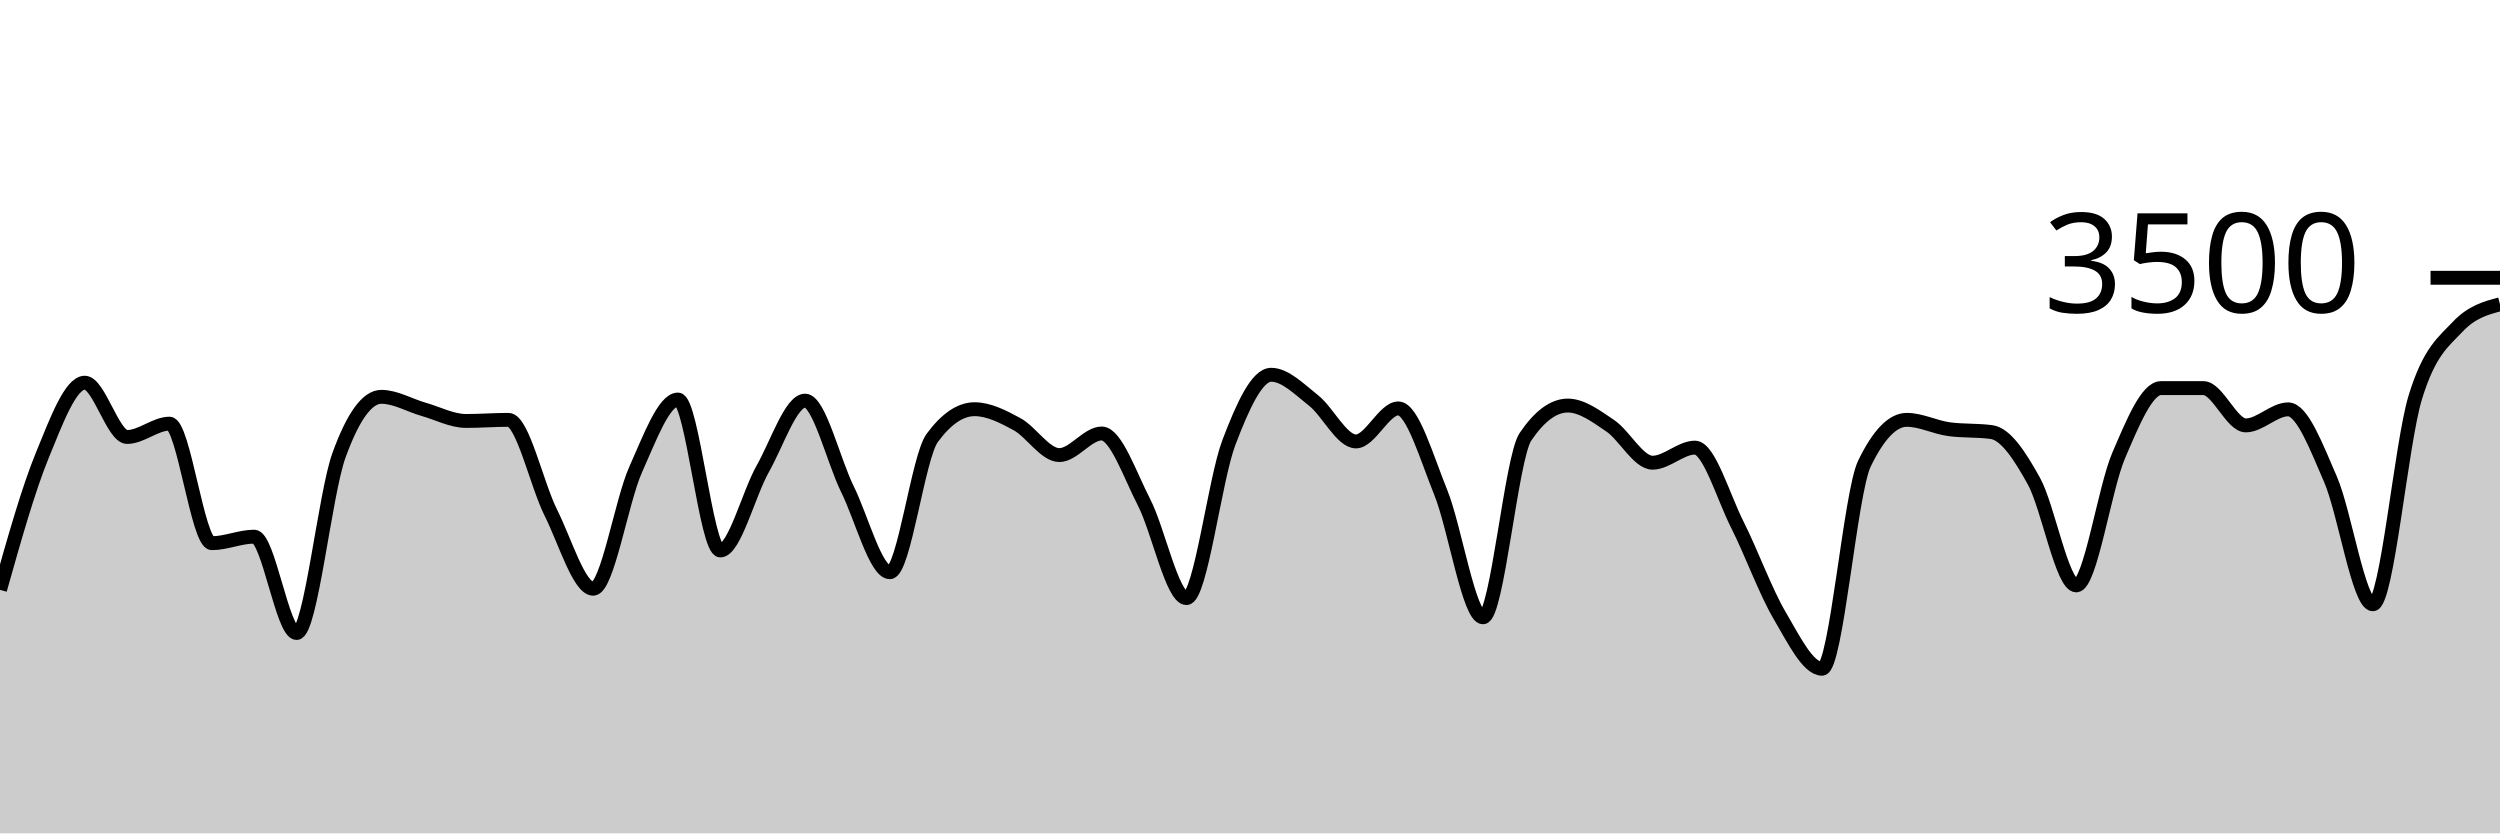
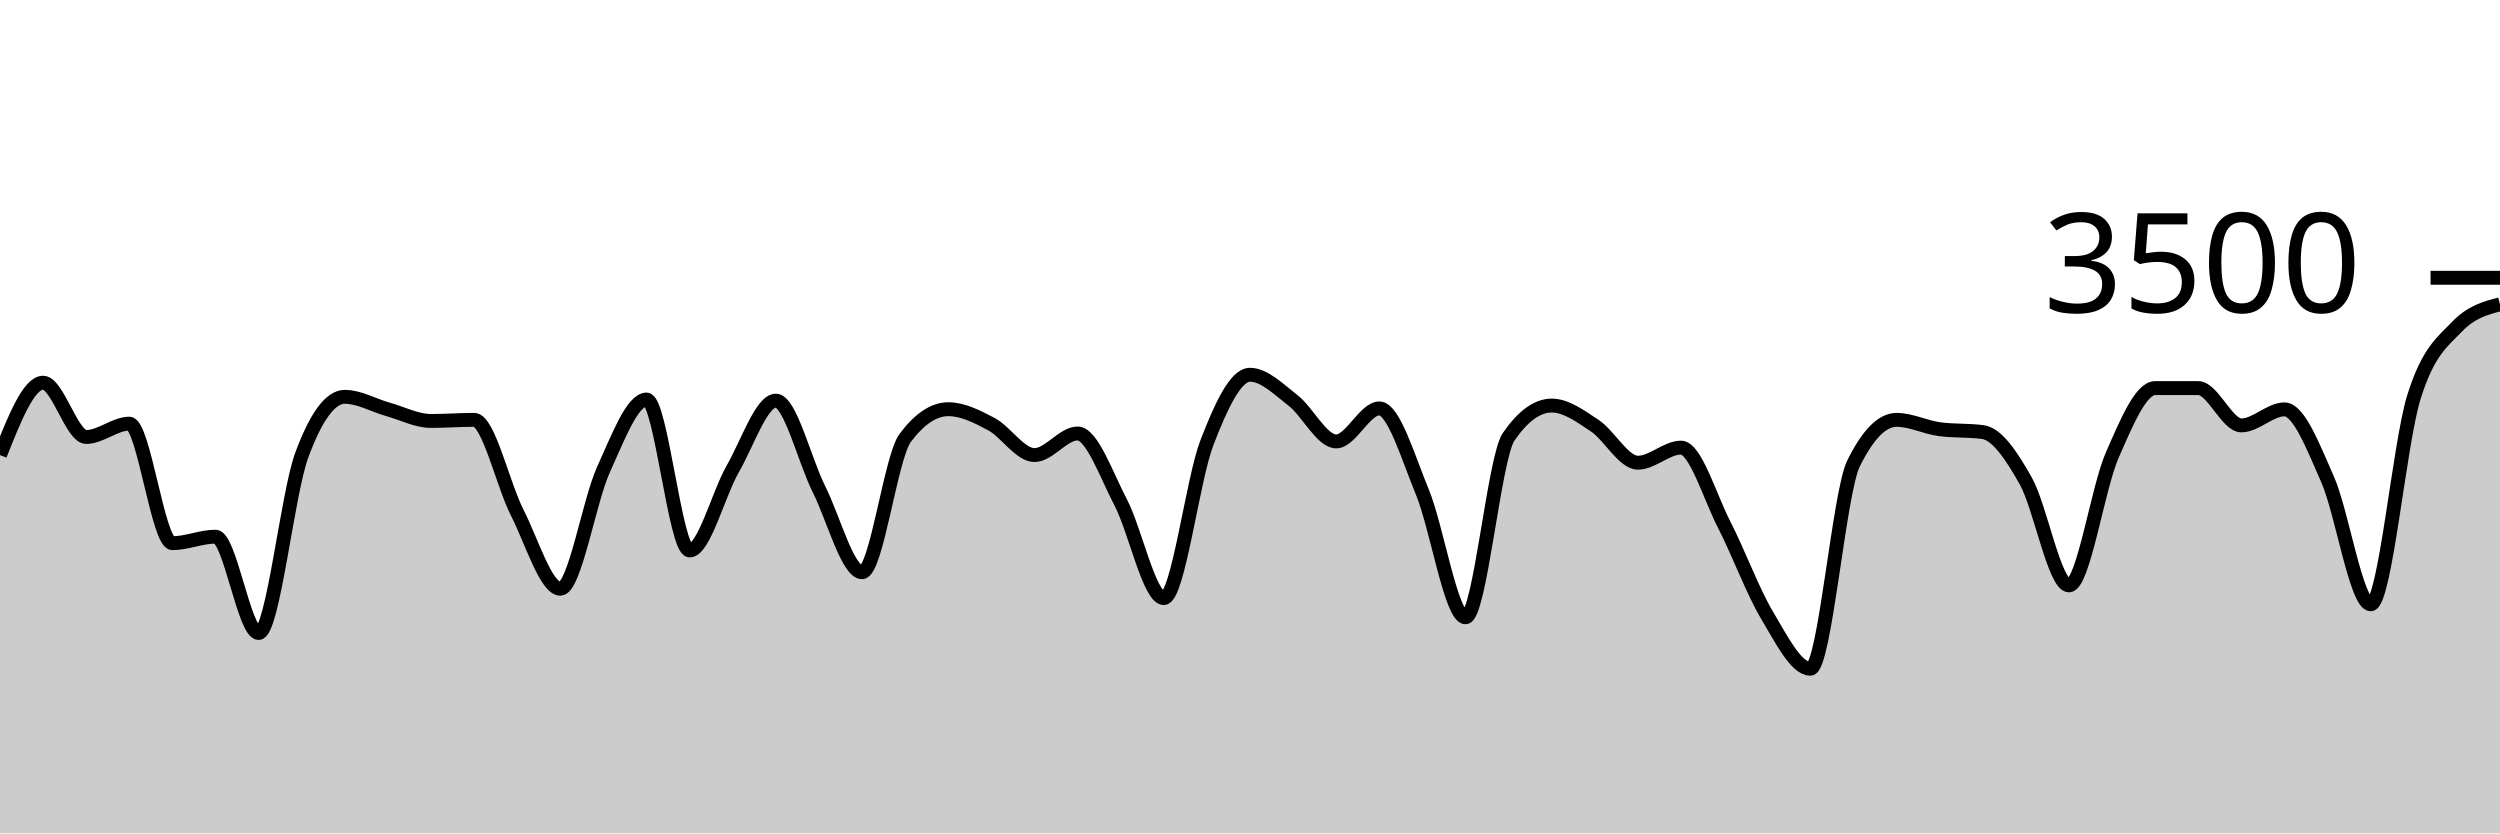
<svg xmlns="http://www.w3.org/2000/svg" viewBox="0 0 180 60">
  <g transform="translate(0,20)">
-     <path class="area" fill="rgba(0, 0, 0, 0.2)" d="M0,22.469C1.017,18.86,2.034,15.251,3.051,12.766C4.068,10.28,5.085,7.554,6.102,7.554C7.119,7.554,8.136,11.463,9.153,11.463C10.169,11.463,11.186,10.503,12.203,10.503C13.22,10.503,14.237,19.109,15.254,19.109C16.271,19.109,17.288,18.64,18.305,18.64C19.322,18.64,20.339,25.577,21.356,25.577C22.373,25.577,23.39,15.581,24.407,12.777C25.424,9.973,26.441,8.571,27.458,8.571C28.475,8.571,29.492,9.185,30.508,9.474C31.525,9.764,32.542,10.309,33.559,10.309C34.576,10.309,35.593,10.229,36.61,10.229C37.627,10.229,38.644,14.888,39.661,16.914C40.678,18.941,41.695,22.389,42.712,22.389C43.729,22.389,44.746,16.088,45.763,13.817C46.78,11.547,47.797,8.766,48.814,8.766C49.831,8.766,50.847,19.634,51.864,19.634C52.881,19.634,53.898,15.558,54.915,13.76C55.932,11.962,56.949,8.846,57.966,8.846C58.983,8.846,60,13.164,61.017,15.223C62.034,17.282,63.051,21.2,64.068,21.2C65.085,21.2,66.102,12.91,67.119,11.531C68.136,10.152,69.153,9.463,70.169,9.463C71.186,9.463,72.203,9.987,73.22,10.537C74.237,11.088,75.254,12.766,76.271,12.766C77.288,12.766,78.305,11.211,79.322,11.211C80.339,11.211,81.356,14.196,82.373,16.171C83.39,18.147,84.407,23.063,85.424,23.063C86.441,23.063,87.458,14.554,88.475,11.874C89.492,9.194,90.508,6.983,91.525,6.983C92.542,6.983,93.559,8.034,94.576,8.834C95.593,9.634,96.61,11.783,97.627,11.783C98.644,11.783,99.661,9.406,100.678,9.406C101.695,9.406,102.712,12.933,103.729,15.44C104.746,17.947,105.763,24.446,106.78,24.446C107.797,24.446,108.814,12.952,109.831,11.451C110.847,9.95,111.864,9.2,112.881,9.2C113.898,9.2,114.915,9.966,115.932,10.651C116.949,11.337,117.966,13.314,118.983,13.314C120,13.314,121.017,12.229,122.034,12.229C123.051,12.229,124.068,15.756,125.085,17.771C126.102,19.787,127.119,22.59,128.136,24.32C129.153,26.05,130.169,28.149,131.186,28.149C132.203,28.149,133.22,15.486,134.237,13.383C135.254,11.28,136.271,10.229,137.288,10.229C138.305,10.229,139.322,10.766,140.339,10.903C141.356,11.04,142.373,10.971,143.39,11.109C144.407,11.246,145.424,12.8,146.441,14.64C147.458,16.48,148.475,22.149,149.492,22.149C150.508,22.149,151.525,15.168,152.542,12.8C153.559,10.432,154.576,7.943,155.593,7.943C156.61,7.943,157.627,7.943,158.644,7.943C159.661,7.943,160.678,10.629,161.695,10.629C162.712,10.629,163.729,9.474,164.746,9.474C165.763,9.474,166.78,12.175,167.797,14.514C168.814,16.853,169.831,23.509,170.847,23.509C171.864,23.509,172.881,11.947,173.898,8.617C174.915,5.288,175.932,4.613,176.949,3.531C177.966,2.45,178.983,2.179,180,1.909L180,40C178.983,40,177.966,40,176.949,40C175.932,40,174.915,40,173.898,40C172.881,40,171.864,40,170.847,40C169.831,40,168.814,40,167.797,40C166.78,40,165.763,40,164.746,40C163.729,40,162.712,40,161.695,40C160.678,40,159.661,40,158.644,40C157.627,40,156.61,40,155.593,40C154.576,40,153.559,40,152.542,40C151.525,40,150.508,40,149.492,40C148.475,40,147.458,40,146.441,40C145.424,40,144.407,40,143.39,40C142.373,40,141.356,40,140.339,40C139.322,40,138.305,40,137.288,40C136.271,40,135.254,40,134.237,40C133.22,40,132.203,40,131.186,40C130.169,40,129.153,40,128.136,40C127.119,40,126.102,40,125.085,40C124.068,40,123.051,40,122.034,40C121.017,40,120,40,118.983,40C117.966,40,116.949,40,115.932,40C114.915,40,113.898,40,112.881,40C111.864,40,110.847,40,109.831,40C108.814,40,107.797,40,106.78,40C105.763,40,104.746,40,103.729,40C102.712,40,101.695,40,100.678,40C99.661,40,98.644,40,97.627,40C96.61,40,95.593,40,94.576,40C93.559,40,92.542,40,91.525,40C90.508,40,89.492,40,88.475,40C87.458,40,86.441,40,85.424,40C84.407,40,83.39,40,82.373,40C81.356,40,80.339,40,79.322,40C78.305,40,77.288,40,76.271,40C75.254,40,74.237,40,73.22,40C72.203,40,71.186,40,70.169,40C69.153,40,68.136,40,67.119,40C66.102,40,65.085,40,64.068,40C63.051,40,62.034,40,61.017,40C60,40,58.983,40,57.966,40C56.949,40,55.932,40,54.915,40C53.898,40,52.881,40,51.864,40C50.847,40,49.831,40,48.814,40C47.797,40,46.78,40,45.763,40C44.746,40,43.729,40,42.712,40C41.695,40,40.678,40,39.661,40C38.644,40,37.627,40,36.61,40C35.593,40,34.576,40,33.559,40C32.542,40,31.525,40,30.508,40C29.492,40,28.475,40,27.458,40C26.441,40,25.424,40,24.407,40C23.39,40,22.373,40,21.356,40C20.339,40,19.322,40,18.305,40C17.288,40,16.271,40,15.254,40C14.237,40,13.22,40,12.203,40C11.186,40,10.169,40,9.153,40C8.136,40,7.119,40,6.102,40C5.085,40,4.068,40,3.051,40C2.034,40,1.017,40,0,40Z" />
-     <path class="line" stroke="black" fill="none" d="M0,22.469C1.017,18.86,2.034,15.251,3.051,12.766C4.068,10.28,5.085,7.554,6.102,7.554C7.119,7.554,8.136,11.463,9.153,11.463C10.169,11.463,11.186,10.503,12.203,10.503C13.22,10.503,14.237,19.109,15.254,19.109C16.271,19.109,17.288,18.64,18.305,18.64C19.322,18.64,20.339,25.577,21.356,25.577C22.373,25.577,23.39,15.581,24.407,12.777C25.424,9.973,26.441,8.571,27.458,8.571C28.475,8.571,29.492,9.185,30.508,9.474C31.525,9.764,32.542,10.309,33.559,10.309C34.576,10.309,35.593,10.229,36.61,10.229C37.627,10.229,38.644,14.888,39.661,16.914C40.678,18.941,41.695,22.389,42.712,22.389C43.729,22.389,44.746,16.088,45.763,13.817C46.78,11.547,47.797,8.766,48.814,8.766C49.831,8.766,50.847,19.634,51.864,19.634C52.881,19.634,53.898,15.558,54.915,13.76C55.932,11.962,56.949,8.846,57.966,8.846C58.983,8.846,60,13.164,61.017,15.223C62.034,17.282,63.051,21.2,64.068,21.2C65.085,21.2,66.102,12.91,67.119,11.531C68.136,10.152,69.153,9.463,70.169,9.463C71.186,9.463,72.203,9.987,73.22,10.537C74.237,11.088,75.254,12.766,76.271,12.766C77.288,12.766,78.305,11.211,79.322,11.211C80.339,11.211,81.356,14.196,82.373,16.171C83.39,18.147,84.407,23.063,85.424,23.063C86.441,23.063,87.458,14.554,88.475,11.874C89.492,9.194,90.508,6.983,91.525,6.983C92.542,6.983,93.559,8.034,94.576,8.834C95.593,9.634,96.61,11.783,97.627,11.783C98.644,11.783,99.661,9.406,100.678,9.406C101.695,9.406,102.712,12.933,103.729,15.44C104.746,17.947,105.763,24.446,106.78,24.446C107.797,24.446,108.814,12.952,109.831,11.451C110.847,9.95,111.864,9.2,112.881,9.2C113.898,9.2,114.915,9.966,115.932,10.651C116.949,11.337,117.966,13.314,118.983,13.314C120,13.314,121.017,12.229,122.034,12.229C123.051,12.229,124.068,15.756,125.085,17.771C126.102,19.787,127.119,22.59,128.136,24.32C129.153,26.05,130.169,28.149,131.186,28.149C132.203,28.149,133.22,15.486,134.237,13.383C135.254,11.28,136.271,10.229,137.288,10.229C138.305,10.229,139.322,10.766,140.339,10.903C141.356,11.04,142.373,10.971,143.39,11.109C144.407,11.246,145.424,12.8,146.441,14.64C147.458,16.48,148.475,22.149,149.492,22.149C150.508,22.149,151.525,15.168,152.542,12.8C153.559,10.432,154.576,7.943,155.593,7.943C156.61,7.943,157.627,7.943,158.644,7.943C159.661,7.943,160.678,10.629,161.695,10.629C162.712,10.629,163.729,9.474,164.746,9.474C165.763,9.474,166.78,12.175,167.797,14.514C168.814,16.853,169.831,23.509,170.847,23.509C171.864,23.509,172.881,11.947,173.898,8.617C174.915,5.288,175.932,4.613,176.949,3.531C177.966,2.45,178.983,2.179,180,1.909" />
+     <path class="area" fill="rgba(0, 0, 0, 0.2)" d="M0,12.766C1.034,10.16,2.069,7.554,3.103,7.554C4.138,7.554,5.172,11.463,6.207,11.463C7.241,11.463,8.276,10.503,9.31,10.503C10.345,10.503,11.379,19.109,12.414,19.109C13.448,19.109,14.483,18.64,15.517,18.64C16.552,18.64,17.586,25.577,18.621,25.577C19.655,25.577,20.69,15.581,21.724,12.777C22.759,9.973,23.793,8.571,24.828,8.571C25.862,8.571,26.897,9.185,27.931,9.474C28.966,9.764,30,10.309,31.034,10.309C32.069,10.309,33.103,10.229,34.138,10.229C35.172,10.229,36.207,14.888,37.241,16.914C38.276,18.941,39.31,22.389,40.345,22.389C41.379,22.389,42.414,16.088,43.448,13.817C44.483,11.547,45.517,8.766,46.552,8.766C47.586,8.766,48.621,19.634,49.655,19.634C50.69,19.634,51.724,15.558,52.759,13.76C53.793,11.962,54.828,8.846,55.862,8.846C56.897,8.846,57.931,13.164,58.966,15.223C60,17.282,61.034,21.2,62.069,21.2C63.103,21.2,64.138,12.91,65.172,11.531C66.207,10.152,67.241,9.463,68.276,9.463C69.31,9.463,70.345,9.987,71.379,10.537C72.414,11.088,73.448,12.766,74.483,12.766C75.517,12.766,76.552,11.211,77.586,11.211C78.621,11.211,79.655,14.196,80.69,16.171C81.724,18.147,82.759,23.063,83.793,23.063C84.828,23.063,85.862,14.554,86.897,11.874C87.931,9.194,88.966,6.983,90,6.983C91.034,6.983,92.069,8.034,93.103,8.834C94.138,9.634,95.172,11.783,96.207,11.783C97.241,11.783,98.276,9.406,99.31,9.406C100.345,9.406,101.379,12.933,102.414,15.44C103.448,17.947,104.483,24.446,105.517,24.446C106.552,24.446,107.586,12.952,108.621,11.451C109.655,9.95,110.69,9.2,111.724,9.2C112.759,9.2,113.793,9.966,114.828,10.651C115.862,11.337,116.897,13.314,117.931,13.314C118.966,13.314,120,12.229,121.034,12.229C122.069,12.229,123.103,15.756,124.138,17.771C125.172,19.787,126.207,22.59,127.241,24.32C128.276,26.05,129.31,28.149,130.345,28.149C131.379,28.149,132.414,15.486,133.448,13.383C134.483,11.28,135.517,10.229,136.552,10.229C137.586,10.229,138.621,10.766,139.655,10.903C140.69,11.04,141.724,10.971,142.759,11.109C143.793,11.246,144.828,12.8,145.862,14.64C146.897,16.48,147.931,22.149,148.966,22.149C150,22.149,151.034,15.168,152.069,12.8C153.103,10.432,154.138,7.943,155.172,7.943C156.207,7.943,157.241,7.943,158.276,7.943C159.31,7.943,160.345,10.629,161.379,10.629C162.414,10.629,163.448,9.474,164.483,9.474C165.517,9.474,166.552,12.175,167.586,14.514C168.621,16.853,169.655,23.509,170.69,23.509C171.724,23.509,172.759,11.947,173.793,8.617C174.828,5.288,175.862,4.613,176.897,3.531C177.931,2.45,178.966,2.179,180,1.909L180,40C178.966,40,177.931,40,176.897,40C175.862,40,174.828,40,173.793,40C172.759,40,171.724,40,170.69,40C169.655,40,168.621,40,167.586,40C166.552,40,165.517,40,164.483,40C163.448,40,162.414,40,161.379,40C160.345,40,159.31,40,158.276,40C157.241,40,156.207,40,155.172,40C154.138,40,153.103,40,152.069,40C151.034,40,150,40,148.966,40C147.931,40,146.897,40,145.862,40C144.828,40,143.793,40,142.759,40C141.724,40,140.69,40,139.655,40C138.621,40,137.586,40,136.552,40C135.517,40,134.483,40,133.448,40C132.414,40,131.379,40,130.345,40C129.31,40,128.276,40,127.241,40C126.207,40,125.172,40,124.138,40C123.103,40,122.069,40,121.034,40C120,40,118.966,40,117.931,40C116.897,40,115.862,40,114.828,40C113.793,40,112.759,40,111.724,40C110.69,40,109.655,40,108.621,40C107.586,40,106.552,40,105.517,40C104.483,40,103.448,40,102.414,40C101.379,40,100.345,40,99.31,40C98.276,40,97.241,40,96.207,40C95.172,40,94.138,40,93.103,40C92.069,40,91.034,40,90,40C88.966,40,87.931,40,86.897,40C85.862,40,84.828,40,83.793,40C82.759,40,81.724,40,80.69,40C79.655,40,78.621,40,77.586,40C76.552,40,75.517,40,74.483,40C73.448,40,72.414,40,71.379,40C70.345,40,69.31,40,68.276,40C67.241,40,66.207,40,65.172,40C64.138,40,63.103,40,62.069,40C61.034,40,60,40,58.966,40C57.931,40,56.897,40,55.862,40C54.828,40,53.793,40,52.759,40C51.724,40,50.69,40,49.655,40C48.621,40,47.586,40,46.552,40C45.517,40,44.483,40,43.448,40C42.414,40,41.379,40,40.345,40C39.31,40,38.276,40,37.241,40C36.207,40,35.172,40,34.138,40C33.103,40,32.069,40,31.034,40C30,40,28.966,40,27.931,40C26.897,40,25.862,40,24.828,40C23.793,40,22.759,40,21.724,40C20.69,40,19.655,40,18.621,40C17.586,40,16.552,40,15.517,40C14.483,40,13.448,40,12.414,40C11.379,40,10.345,40,9.31,40C8.276,40,7.241,40,6.207,40C5.172,40,4.138,40,3.103,40C2.069,40,1.034,40,0,40Z" />
+     <path class="line" stroke="black" fill="none" d="M0,12.766C1.034,10.16,2.069,7.554,3.103,7.554C4.138,7.554,5.172,11.463,6.207,11.463C7.241,11.463,8.276,10.503,9.31,10.503C10.345,10.503,11.379,19.109,12.414,19.109C13.448,19.109,14.483,18.64,15.517,18.64C16.552,18.64,17.586,25.577,18.621,25.577C19.655,25.577,20.69,15.581,21.724,12.777C22.759,9.973,23.793,8.571,24.828,8.571C25.862,8.571,26.897,9.185,27.931,9.474C28.966,9.764,30,10.309,31.034,10.309C32.069,10.309,33.103,10.229,34.138,10.229C35.172,10.229,36.207,14.888,37.241,16.914C38.276,18.941,39.31,22.389,40.345,22.389C41.379,22.389,42.414,16.088,43.448,13.817C44.483,11.547,45.517,8.766,46.552,8.766C47.586,8.766,48.621,19.634,49.655,19.634C50.69,19.634,51.724,15.558,52.759,13.76C53.793,11.962,54.828,8.846,55.862,8.846C56.897,8.846,57.931,13.164,58.966,15.223C60,17.282,61.034,21.2,62.069,21.2C63.103,21.2,64.138,12.91,65.172,11.531C66.207,10.152,67.241,9.463,68.276,9.463C69.31,9.463,70.345,9.987,71.379,10.537C72.414,11.088,73.448,12.766,74.483,12.766C75.517,12.766,76.552,11.211,77.586,11.211C78.621,11.211,79.655,14.196,80.69,16.171C81.724,18.147,82.759,23.063,83.793,23.063C84.828,23.063,85.862,14.554,86.897,11.874C87.931,9.194,88.966,6.983,90,6.983C91.034,6.983,92.069,8.034,93.103,8.834C94.138,9.634,95.172,11.783,96.207,11.783C97.241,11.783,98.276,9.406,99.31,9.406C100.345,9.406,101.379,12.933,102.414,15.44C103.448,17.947,104.483,24.446,105.517,24.446C106.552,24.446,107.586,12.952,108.621,11.451C109.655,9.95,110.69,9.2,111.724,9.2C112.759,9.2,113.793,9.966,114.828,10.651C115.862,11.337,116.897,13.314,117.931,13.314C118.966,13.314,120,12.229,121.034,12.229C122.069,12.229,123.103,15.756,124.138,17.771C125.172,19.787,126.207,22.59,127.241,24.32C128.276,26.05,129.31,28.149,130.345,28.149C131.379,28.149,132.414,15.486,133.448,13.383C134.483,11.28,135.517,10.229,136.552,10.229C137.586,10.229,138.621,10.766,139.655,10.903C140.69,11.04,141.724,10.971,142.759,11.109C143.793,11.246,144.828,12.8,145.862,14.64C146.897,16.48,147.931,22.149,148.966,22.149C150,22.149,151.034,15.168,152.069,12.8C153.103,10.432,154.138,7.943,155.172,7.943C156.207,7.943,157.241,7.943,158.276,7.943C159.31,7.943,160.345,10.629,161.379,10.629C162.414,10.629,163.448,9.474,164.483,9.474C165.517,9.474,166.552,12.175,167.586,14.514C168.621,16.853,169.655,23.509,170.69,23.509C171.724,23.509,172.759,11.947,173.793,8.617C174.828,5.288,175.862,4.613,176.897,3.531C177.931,2.45,178.966,2.179,180,1.909" />
    <path class="axis-ceiling" stroke-width="1" stroke="black" fill="none" d="M175,0L180,0" />
    <text class="axis-ceiling-label" font-family="sans-serif" text-anchor="end" font-size="10px" x="170" y="2.5">3500</text>
  </g>
</svg>
